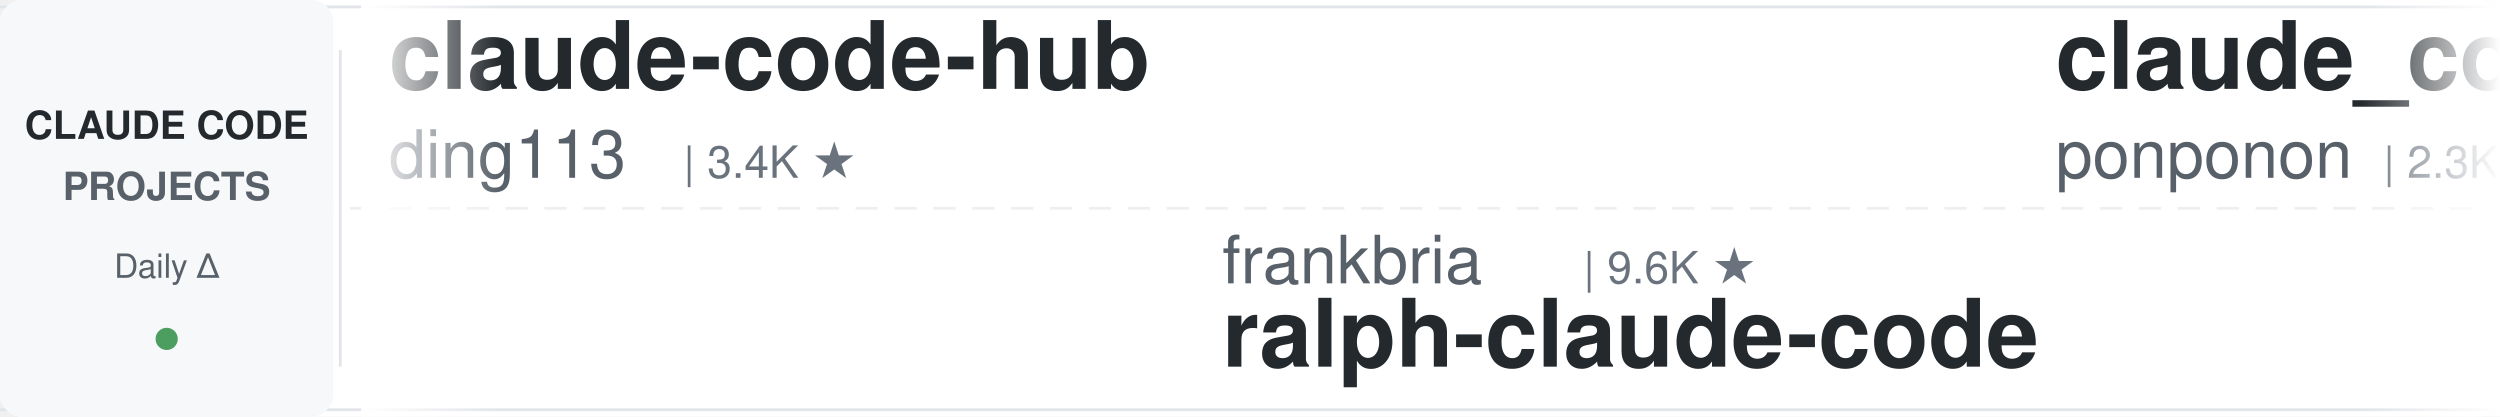
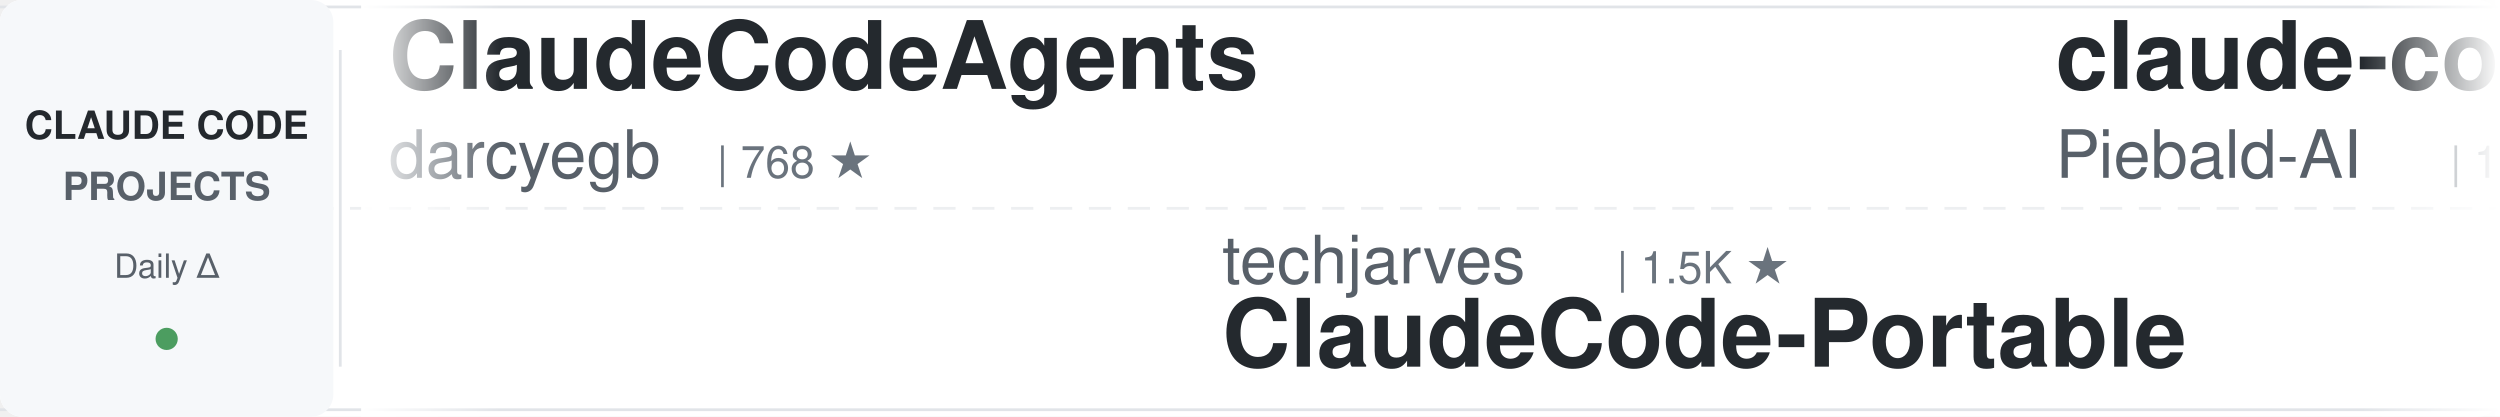
<svg xmlns="http://www.w3.org/2000/svg" width="900" height="150">
  <defs>
    <linearGradient id="leftFade" x1="0%" y1="0%" x2="100%" y2="0%">
      <stop offset="0%" style="stop-color:#ffffff;stop-opacity:1" />
      <stop offset="100%" style="stop-color:#ffffff;stop-opacity:0" />
    </linearGradient>
    <linearGradient id="rightFade" x1="0%" y1="0%" x2="100%" y2="0%">
      <stop offset="0%" style="stop-color:#ffffff;stop-opacity:0" />
      <stop offset="100%" style="stop-color:#ffffff;stop-opacity:1" />
    </linearGradient>
  </defs>
  <rect width="900" height="150" fill="#ffffff" rx="8" />
  <rect x="0" y="2" width="900" height="1" fill="#e1e4e8" />
  <rect x="0" y="147" width="900" height="1" fill="#e1e4e8" />
  <line x1="0" y1="75" x2="900" y2="75" stroke="#e1e4e8" stroke-width="1" stroke-dasharray="8 6" opacity="0.6" />
  <rect x="0" y="0" width="120" height="150" fill="#f6f8fa" rx="8" />
  <text x="60" y="50" font-family="-apple-system, BlinkMacSystemFont, 'Segoe UI', Helvetica, Arial, sans-serif" font-size="14" font-weight="600" fill="#24292e" text-anchor="middle">CLAUDE CODE</text>
  <text x="60" y="72" font-family="-apple-system, BlinkMacSystemFont, 'Segoe UI', Helvetica, Arial, sans-serif" font-size="14" font-weight="600" fill="#586069" text-anchor="middle">PROJECTS</text>
  <text x="60" y="100" font-family="-apple-system, BlinkMacSystemFont, 'Segoe UI', Helvetica, Arial, sans-serif" font-size="12" font-weight="500" fill="#586069" text-anchor="middle">Daily Δ</text>
  <circle cx="60" cy="122" r="4" fill="#22863a" opacity="0.8" />
  <rect x="122" y="18" width="1" height="114" fill="#e1e4e8" />
  <clipPath id="tickerClip">
    <rect x="130" y="0" width="770" height="150" />
  </clipPath>
  <g clip-path="url(#tickerClip)">
    <g id="tickerItems">
      <animateTransform attributeName="transform" attributeType="XML" type="translate" from="0 0" to="-3000 0" dur="54s" repeatCount="indefinite" />
      <g transform="translate(0, 0)">
-         <text x="140" y="32" font-family="-apple-system, BlinkMacSystemFont, 'Segoe UI', Helvetica, Arial, sans-serif" font-size="34" font-weight="600" fill="#24292e">claude-code-hub</text>
-         <text x="140" y="64" font-family="-apple-system, BlinkMacSystemFont, 'Segoe UI', Helvetica, Arial, sans-serif" font-size="24" font-weight="400" fill="#586069">ding113</text>
-         <text x="246" y="64" font-family="-apple-system, BlinkMacSystemFont, 'Segoe UI', Helvetica, Arial, sans-serif" font-size="16" font-weight="500" fill="#6a737d">| 3.4K ★</text>
+         <text x="140" y="32" font-family="-apple-system, BlinkMacSystemFont, 'Segoe UI', Helvetica, Arial, sans-serif" font-size="34" font-weight="600" fill="#24292e">ClaudeCodeAgents</text>
+         <text x="140" y="64" font-family="-apple-system, BlinkMacSystemFont, 'Segoe UI', Helvetica, Arial, sans-serif" font-size="24" font-weight="400" fill="#586069">darcyegb</text>
+         <text x="258" y="64" font-family="-apple-system, BlinkMacSystemFont, 'Segoe UI', Helvetica, Arial, sans-serif" font-size="16" font-weight="500" fill="#6a737d">| 768 ★</text>
      </g>
      <g transform="translate(300, 0)">
-         <text x="140" y="102" font-family="-apple-system, BlinkMacSystemFont, 'Segoe UI', Helvetica, Arial, sans-serif" font-size="24" font-weight="400" fill="#586069">frankbria</text>
-         <text x="270" y="102" font-family="-apple-system, BlinkMacSystemFont, 'Segoe UI', Helvetica, Arial, sans-serif" font-size="16" font-weight="500" fill="#6a737d">| 9.6K ★</text>
-         <text x="140" y="132" font-family="-apple-system, BlinkMacSystemFont, 'Segoe UI', Helvetica, Arial, sans-serif" font-size="34" font-weight="600" fill="#24292e">ralph-claude-code</text>
+         <text x="140" y="102" font-family="-apple-system, BlinkMacSystemFont, 'Segoe UI', Helvetica, Arial, sans-serif" font-size="24" font-weight="400" fill="#586069">techjarves</text>
+         <text x="282" y="102" font-family="-apple-system, BlinkMacSystemFont, 'Segoe UI', Helvetica, Arial, sans-serif" font-size="16" font-weight="500" fill="#6a737d">| 1.5K ★</text>
+         <text x="140" y="132" font-family="-apple-system, BlinkMacSystemFont, 'Segoe UI', Helvetica, Arial, sans-serif" font-size="34" font-weight="600" fill="#24292e">ClaudeCode-Portable</text>
      </g>
      <g transform="translate(600, 0)">
-         <text x="140" y="32" font-family="-apple-system, BlinkMacSystemFont, 'Segoe UI', Helvetica, Arial, sans-serif" font-size="34" font-weight="600" fill="#24292e">claude_code_src</text>
-         <text x="140" y="64" font-family="-apple-system, BlinkMacSystemFont, 'Segoe UI', Helvetica, Arial, sans-serif" font-size="24" font-weight="400" fill="#586069">ponponon</text>
-         <text x="258" y="64" font-family="-apple-system, BlinkMacSystemFont, 'Segoe UI', Helvetica, Arial, sans-serif" font-size="16" font-weight="500" fill="#6a737d">| 2.3K ★</text>
+         <text x="140" y="32" font-family="-apple-system, BlinkMacSystemFont, 'Segoe UI', Helvetica, Arial, sans-serif" font-size="34" font-weight="600" fill="#24292e">claude-code-system-promp...</text>
+         <text x="140" y="64" font-family="-apple-system, BlinkMacSystemFont, 'Segoe UI', Helvetica, Arial, sans-serif" font-size="24" font-weight="400" fill="#586069">Piebald-AI</text>
+         <text x="282" y="64" font-family="-apple-system, BlinkMacSystemFont, 'Segoe UI', Helvetica, Arial, sans-serif" font-size="16" font-weight="500" fill="#6a737d">| 12.7K ★</text>
      </g>
      <g transform="translate(900, 0)">
-         <text x="140" y="102" font-family="-apple-system, BlinkMacSystemFont, 'Segoe UI', Helvetica, Arial, sans-serif" font-size="24" font-weight="400" fill="#586069">zebbern</text>
-         <text x="246" y="102" font-family="-apple-system, BlinkMacSystemFont, 'Segoe UI', Helvetica, Arial, sans-serif" font-size="16" font-weight="500" fill="#6a737d">| 4.6K ★</text>
-         <text x="140" y="132" font-family="-apple-system, BlinkMacSystemFont, 'Segoe UI', Helvetica, Arial, sans-serif" font-size="34" font-weight="600" fill="#24292e">claude-code-guide</text>
+         <text x="140" y="102" font-family="-apple-system, BlinkMacSystemFont, 'Segoe UI', Helvetica, Arial, sans-serif" font-size="24" font-weight="400" fill="#586069">VILA-Lab</text>
+         <text x="258" y="102" font-family="-apple-system, BlinkMacSystemFont, 'Segoe UI', Helvetica, Arial, sans-serif" font-size="16" font-weight="500" fill="#6a737d">| 2.1K ★</text>
+         <text x="140" y="132" font-family="-apple-system, BlinkMacSystemFont, 'Segoe UI', Helvetica, Arial, sans-serif" font-size="34" font-weight="600" fill="#24292e">Dive-into-Claude-Code</text>
      </g>
      <g transform="translate(1200, 0)">
-         <text x="140" y="32" font-family="-apple-system, BlinkMacSystemFont, 'Segoe UI', Helvetica, Arial, sans-serif" font-size="34" font-weight="600" fill="#24292e">claude-code-action</text>
-         <text x="140" y="64" font-family="-apple-system, BlinkMacSystemFont, 'Segoe UI', Helvetica, Arial, sans-serif" font-size="24" font-weight="400" fill="#586069">anthropics</text>
-         <text x="282" y="64" font-family="-apple-system, BlinkMacSystemFont, 'Segoe UI', Helvetica, Arial, sans-serif" font-size="16" font-weight="500" fill="#6a737d">| 8.9K ★</text>
+         <text x="140" y="32" font-family="-apple-system, BlinkMacSystemFont, 'Segoe UI', Helvetica, Arial, sans-serif" font-size="34" font-weight="600" fill="#24292e">sc-claude-code-files</text>
+         <text x="140" y="64" font-family="-apple-system, BlinkMacSystemFont, 'Segoe UI', Helvetica, Arial, sans-serif" font-size="24" font-weight="400" fill="#586069">https-deeplearning-ai</text>
+         <text x="414" y="64" font-family="-apple-system, BlinkMacSystemFont, 'Segoe UI', Helvetica, Arial, sans-serif" font-size="16" font-weight="500" fill="#6a737d">| 553 ★</text>
      </g>
      <g transform="translate(1500, 0)">
-         <text x="140" y="102" font-family="-apple-system, BlinkMacSystemFont, 'Segoe UI', Helvetica, Arial, sans-serif" font-size="24" font-weight="400" fill="#586069">Windy3f3f3f3f</text>
-         <text x="318" y="102" font-family="-apple-system, BlinkMacSystemFont, 'Segoe UI', Helvetica, Arial, sans-serif" font-size="16" font-weight="500" fill="#6a737d">| 2.7K ★</text>
-         <text x="140" y="132" font-family="-apple-system, BlinkMacSystemFont, 'Segoe UI', Helvetica, Arial, sans-serif" font-size="34" font-weight="600" fill="#24292e">claude-code-from-scratch</text>
+         <text x="140" y="102" font-family="-apple-system, BlinkMacSystemFont, 'Segoe UI', Helvetica, Arial, sans-serif" font-size="24" font-weight="400" fill="#586069">musistudio</text>
+         <text x="282" y="102" font-family="-apple-system, BlinkMacSystemFont, 'Segoe UI', Helvetica, Arial, sans-serif" font-size="16" font-weight="500" fill="#6a737d">| 37.4K ★</text>
+         <text x="140" y="132" font-family="-apple-system, BlinkMacSystemFont, 'Segoe UI', Helvetica, Arial, sans-serif" font-size="34" font-weight="600" fill="#24292e">claude-code-router</text>
      </g>
      <g transform="translate(1800, 0)">
-         <text x="140" y="32" font-family="-apple-system, BlinkMacSystemFont, 'Segoe UI', Helvetica, Arial, sans-serif" font-size="34" font-weight="600" fill="#24292e">arcads-claude-code</text>
-         <text x="140" y="64" font-family="-apple-system, BlinkMacSystemFont, 'Segoe UI', Helvetica, Arial, sans-serif" font-size="24" font-weight="400" fill="#586069">krusemediallc</text>
-         <text x="318" y="64" font-family="-apple-system, BlinkMacSystemFont, 'Segoe UI', Helvetica, Arial, sans-serif" font-size="16" font-weight="500" fill="#6a737d">| 1.5K ★</text>
+         <text x="140" y="32" font-family="-apple-system, BlinkMacSystemFont, 'Segoe UI', Helvetica, Arial, sans-serif" font-size="34" font-weight="600" fill="#24292e">Claude-Code-Source-Study</text>
+         <text x="140" y="64" font-family="-apple-system, BlinkMacSystemFont, 'Segoe UI', Helvetica, Arial, sans-serif" font-size="24" font-weight="400" fill="#586069">luyao618</text>
+         <text x="258" y="64" font-family="-apple-system, BlinkMacSystemFont, 'Segoe UI', Helvetica, Arial, sans-serif" font-size="16" font-weight="500" fill="#6a737d">| 1.7K ★</text>
      </g>
      <g transform="translate(2100, 0)">
-         <text x="140" y="102" font-family="-apple-system, BlinkMacSystemFont, 'Segoe UI', Helvetica, Arial, sans-serif" font-size="24" font-weight="400" fill="#586069">Piebald-AI</text>
-         <text x="282" y="102" font-family="-apple-system, BlinkMacSystemFont, 'Segoe UI', Helvetica, Arial, sans-serif" font-size="16" font-weight="500" fill="#6a737d">| 12.7K ★</text>
-         <text x="140" y="132" font-family="-apple-system, BlinkMacSystemFont, 'Segoe UI', Helvetica, Arial, sans-serif" font-size="34" font-weight="600" fill="#24292e">claude-code-system-promp...</text>
+         <text x="140" y="102" font-family="-apple-system, BlinkMacSystemFont, 'Segoe UI', Helvetica, Arial, sans-serif" font-size="24" font-weight="400" fill="#586069">Donchitos</text>
+         <text x="270" y="102" font-family="-apple-system, BlinkMacSystemFont, 'Segoe UI', Helvetica, Arial, sans-serif" font-size="16" font-weight="500" fill="#6a737d">| 25.4K ★</text>
+         <text x="140" y="132" font-family="-apple-system, BlinkMacSystemFont, 'Segoe UI', Helvetica, Arial, sans-serif" font-size="34" font-weight="600" fill="#24292e">Claude-Code-Game-Studios</text>
      </g>
      <g transform="translate(2400, 0)">
-         <text x="140" y="32" font-family="-apple-system, BlinkMacSystemFont, 'Segoe UI', Helvetica, Arial, sans-serif" font-size="34" font-weight="600" fill="#24292e">edmunds-claude-code</text>
-         <text x="140" y="64" font-family="-apple-system, BlinkMacSystemFont, 'Segoe UI', Helvetica, Arial, sans-serif" font-size="24" font-weight="400" fill="#586069">edmund-io</text>
-         <text x="270" y="64" font-family="-apple-system, BlinkMacSystemFont, 'Segoe UI', Helvetica, Arial, sans-serif" font-size="16" font-weight="500" fill="#6a737d">| 1.5K ★</text>
+         <text x="140" y="32" font-family="-apple-system, BlinkMacSystemFont, 'Segoe UI', Helvetica, Arial, sans-serif" font-size="34" font-weight="600" fill="#24292e">everything-claude-code-z...</text>
+         <text x="140" y="64" font-family="-apple-system, BlinkMacSystemFont, 'Segoe UI', Helvetica, Arial, sans-serif" font-size="24" font-weight="400" fill="#586069">xu-xiang</text>
+         <text x="258" y="64" font-family="-apple-system, BlinkMacSystemFont, 'Segoe UI', Helvetica, Arial, sans-serif" font-size="16" font-weight="500" fill="#6a737d">| 2.0K ★</text>
      </g>
      <g transform="translate(2700, 0)">
-         <text x="140" y="102" font-family="-apple-system, BlinkMacSystemFont, 'Segoe UI', Helvetica, Arial, sans-serif" font-size="24" font-weight="400" fill="#586069">nicedreamzapp</text>
-         <text x="318" y="102" font-family="-apple-system, BlinkMacSystemFont, 'Segoe UI', Helvetica, Arial, sans-serif" font-size="16" font-weight="500" fill="#6a737d">| 3.3K ★</text>
-         <text x="140" y="132" font-family="-apple-system, BlinkMacSystemFont, 'Segoe UI', Helvetica, Arial, sans-serif" font-size="34" font-weight="600" fill="#24292e">claude-code-local</text>
+         <text x="140" y="102" font-family="-apple-system, BlinkMacSystemFont, 'Segoe UI', Helvetica, Arial, sans-serif" font-size="24" font-weight="400" fill="#586069">LING71671</text>
+         <text x="270" y="102" font-family="-apple-system, BlinkMacSystemFont, 'Segoe UI', Helvetica, Arial, sans-serif" font-size="16" font-weight="500" fill="#6a737d">| 959 ★</text>
+         <text x="140" y="132" font-family="-apple-system, BlinkMacSystemFont, 'Segoe UI', Helvetica, Arial, sans-serif" font-size="34" font-weight="600" fill="#24292e">Open-ClaudeCode</text>
      </g>
      <g transform="translate(3000, 0)">
-         <text x="140" y="32" font-family="-apple-system, BlinkMacSystemFont, 'Segoe UI', Helvetica, Arial, sans-serif" font-size="34" font-weight="600" fill="#24292e">claude-code-hub</text>
-         <text x="140" y="64" font-family="-apple-system, BlinkMacSystemFont, 'Segoe UI', Helvetica, Arial, sans-serif" font-size="24" font-weight="400" fill="#586069">ding113</text>
-         <text x="246" y="64" font-family="-apple-system, BlinkMacSystemFont, 'Segoe UI', Helvetica, Arial, sans-serif" font-size="16" font-weight="500" fill="#6a737d">| 3.4K ★</text>
+         <text x="140" y="32" font-family="-apple-system, BlinkMacSystemFont, 'Segoe UI', Helvetica, Arial, sans-serif" font-size="34" font-weight="600" fill="#24292e">ClaudeCodeAgents</text>
+         <text x="140" y="64" font-family="-apple-system, BlinkMacSystemFont, 'Segoe UI', Helvetica, Arial, sans-serif" font-size="24" font-weight="400" fill="#586069">darcyegb</text>
+         <text x="258" y="64" font-family="-apple-system, BlinkMacSystemFont, 'Segoe UI', Helvetica, Arial, sans-serif" font-size="16" font-weight="500" fill="#6a737d">| 768 ★</text>
      </g>
      <g transform="translate(3300, 0)">
-         <text x="140" y="102" font-family="-apple-system, BlinkMacSystemFont, 'Segoe UI', Helvetica, Arial, sans-serif" font-size="24" font-weight="400" fill="#586069">frankbria</text>
-         <text x="270" y="102" font-family="-apple-system, BlinkMacSystemFont, 'Segoe UI', Helvetica, Arial, sans-serif" font-size="16" font-weight="500" fill="#6a737d">| 9.6K ★</text>
-         <text x="140" y="132" font-family="-apple-system, BlinkMacSystemFont, 'Segoe UI', Helvetica, Arial, sans-serif" font-size="34" font-weight="600" fill="#24292e">ralph-claude-code</text>
+         <text x="140" y="102" font-family="-apple-system, BlinkMacSystemFont, 'Segoe UI', Helvetica, Arial, sans-serif" font-size="24" font-weight="400" fill="#586069">techjarves</text>
+         <text x="282" y="102" font-family="-apple-system, BlinkMacSystemFont, 'Segoe UI', Helvetica, Arial, sans-serif" font-size="16" font-weight="500" fill="#6a737d">| 1.5K ★</text>
+         <text x="140" y="132" font-family="-apple-system, BlinkMacSystemFont, 'Segoe UI', Helvetica, Arial, sans-serif" font-size="34" font-weight="600" fill="#24292e">ClaudeCode-Portable</text>
      </g>
      <g transform="translate(3600, 0)">
-         <text x="140" y="32" font-family="-apple-system, BlinkMacSystemFont, 'Segoe UI', Helvetica, Arial, sans-serif" font-size="34" font-weight="600" fill="#24292e">claude_code_src</text>
-         <text x="140" y="64" font-family="-apple-system, BlinkMacSystemFont, 'Segoe UI', Helvetica, Arial, sans-serif" font-size="24" font-weight="400" fill="#586069">ponponon</text>
-         <text x="258" y="64" font-family="-apple-system, BlinkMacSystemFont, 'Segoe UI', Helvetica, Arial, sans-serif" font-size="16" font-weight="500" fill="#6a737d">| 2.3K ★</text>
+         <text x="140" y="32" font-family="-apple-system, BlinkMacSystemFont, 'Segoe UI', Helvetica, Arial, sans-serif" font-size="34" font-weight="600" fill="#24292e">claude-code-system-promp...</text>
+         <text x="140" y="64" font-family="-apple-system, BlinkMacSystemFont, 'Segoe UI', Helvetica, Arial, sans-serif" font-size="24" font-weight="400" fill="#586069">Piebald-AI</text>
+         <text x="282" y="64" font-family="-apple-system, BlinkMacSystemFont, 'Segoe UI', Helvetica, Arial, sans-serif" font-size="16" font-weight="500" fill="#6a737d">| 12.7K ★</text>
      </g>
      <g transform="translate(3900, 0)">
-         <text x="140" y="102" font-family="-apple-system, BlinkMacSystemFont, 'Segoe UI', Helvetica, Arial, sans-serif" font-size="24" font-weight="400" fill="#586069">zebbern</text>
-         <text x="246" y="102" font-family="-apple-system, BlinkMacSystemFont, 'Segoe UI', Helvetica, Arial, sans-serif" font-size="16" font-weight="500" fill="#6a737d">| 4.6K ★</text>
-         <text x="140" y="132" font-family="-apple-system, BlinkMacSystemFont, 'Segoe UI', Helvetica, Arial, sans-serif" font-size="34" font-weight="600" fill="#24292e">claude-code-guide</text>
+         <text x="140" y="102" font-family="-apple-system, BlinkMacSystemFont, 'Segoe UI', Helvetica, Arial, sans-serif" font-size="24" font-weight="400" fill="#586069">VILA-Lab</text>
+         <text x="258" y="102" font-family="-apple-system, BlinkMacSystemFont, 'Segoe UI', Helvetica, Arial, sans-serif" font-size="16" font-weight="500" fill="#6a737d">| 2.1K ★</text>
+         <text x="140" y="132" font-family="-apple-system, BlinkMacSystemFont, 'Segoe UI', Helvetica, Arial, sans-serif" font-size="34" font-weight="600" fill="#24292e">Dive-into-Claude-Code</text>
      </g>
    </g>
  </g>
  <rect x="130" y="0" width="50" height="150" fill="url(#leftFade)" />
  <rect x="850" y="0" width="50" height="150" fill="url(#rightFade)" />
</svg>
